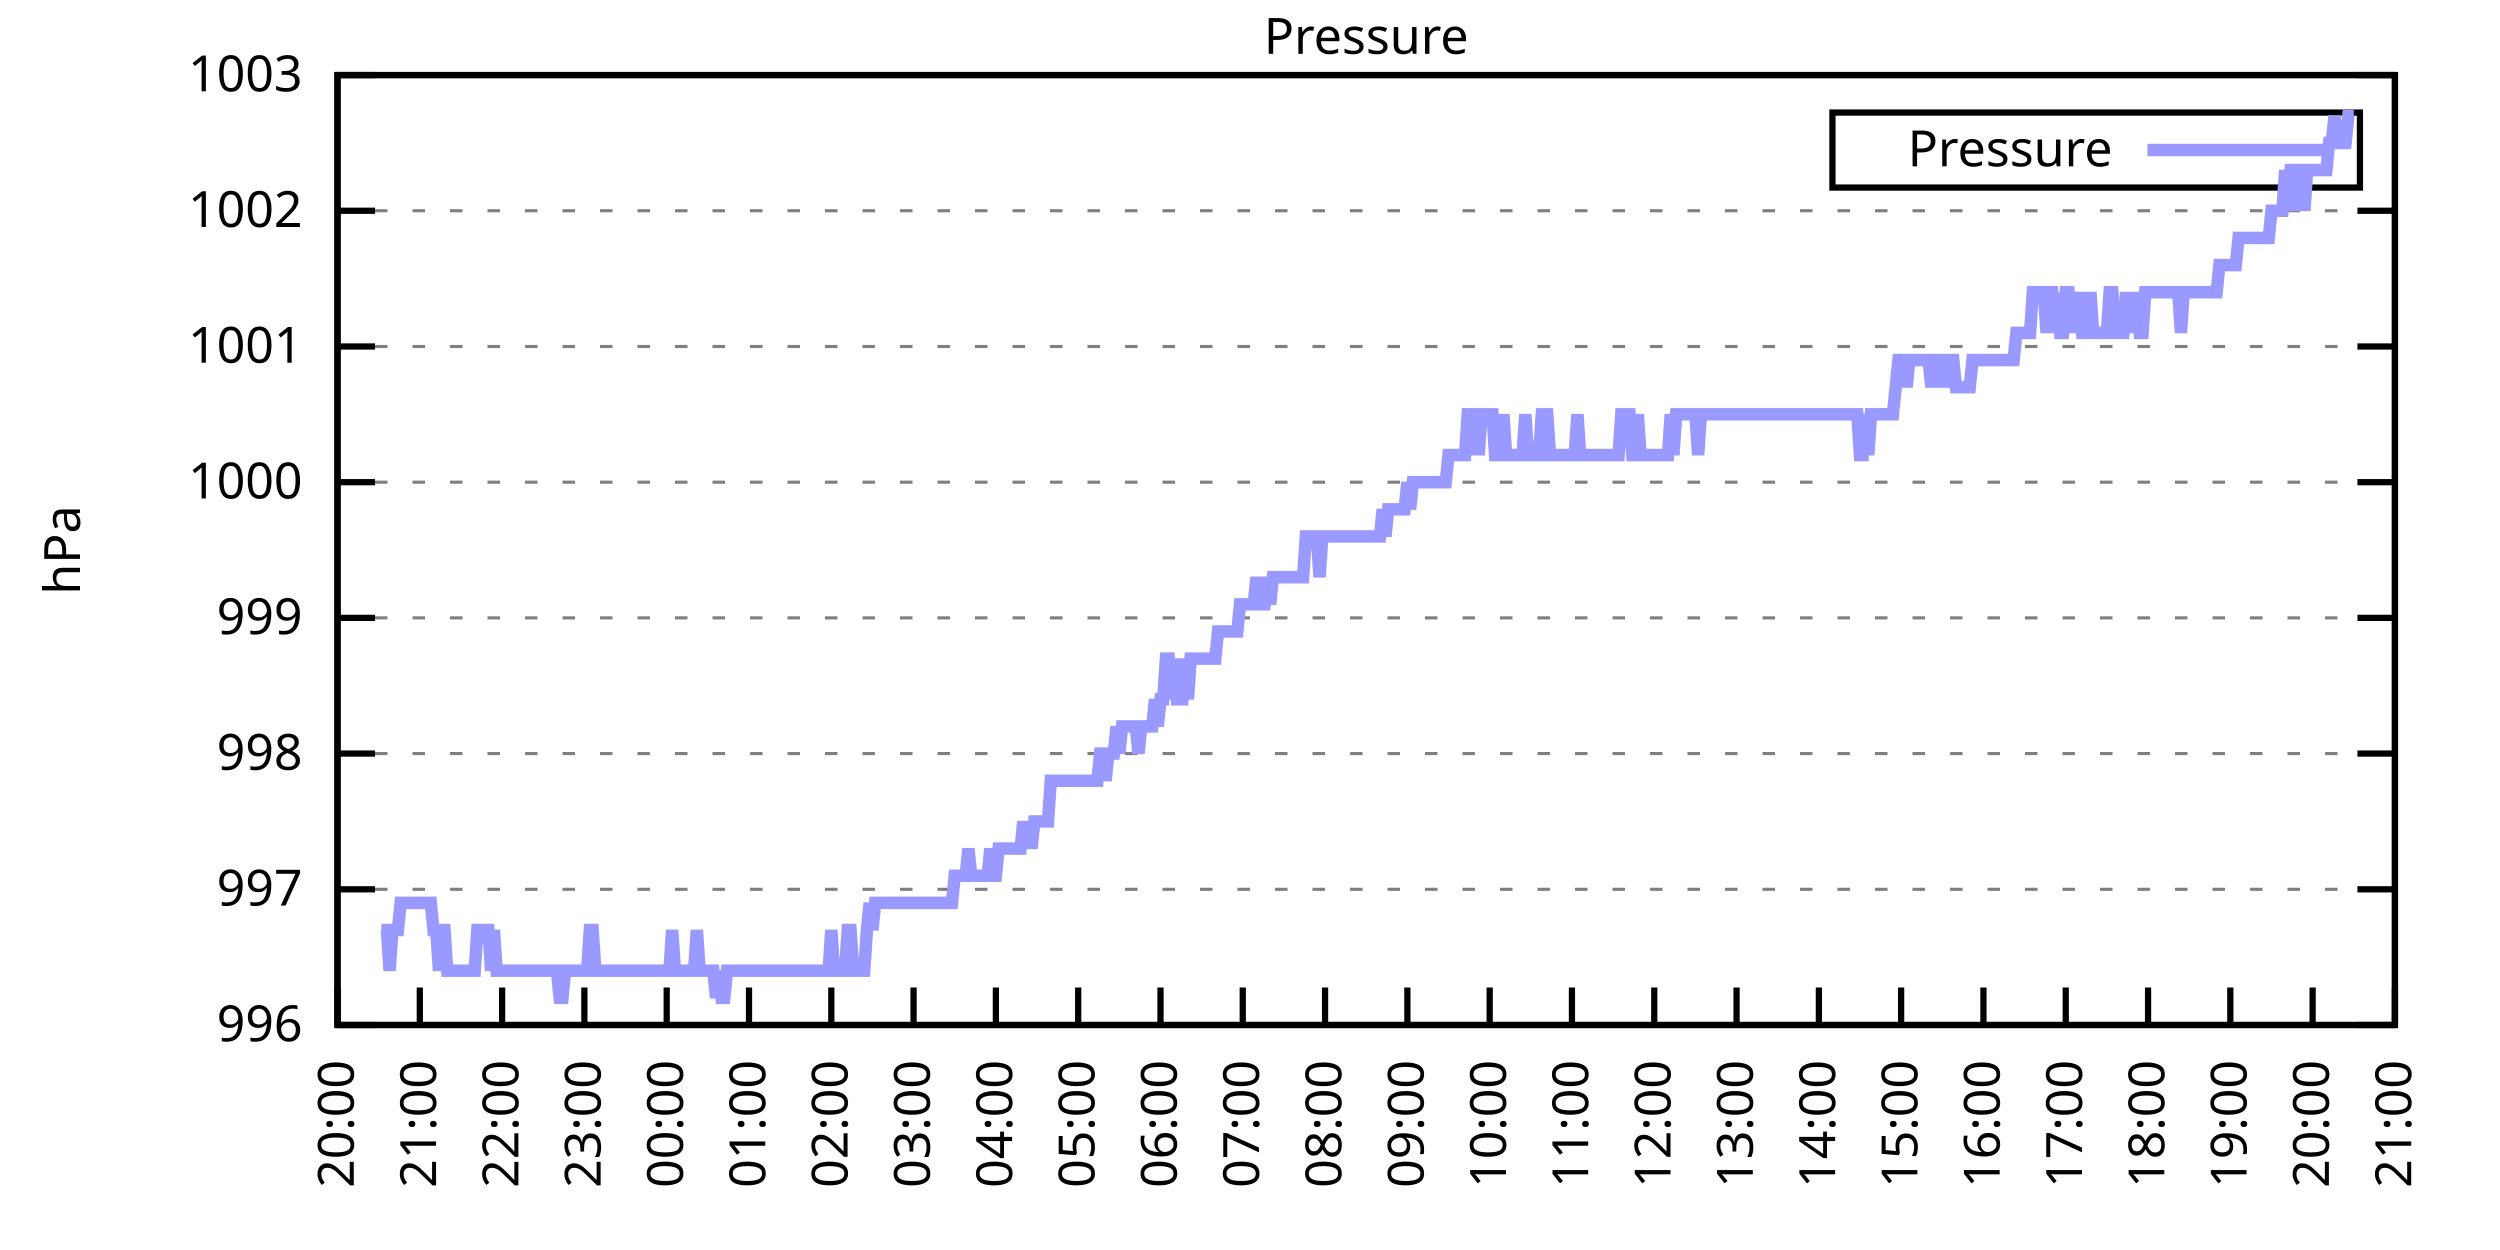
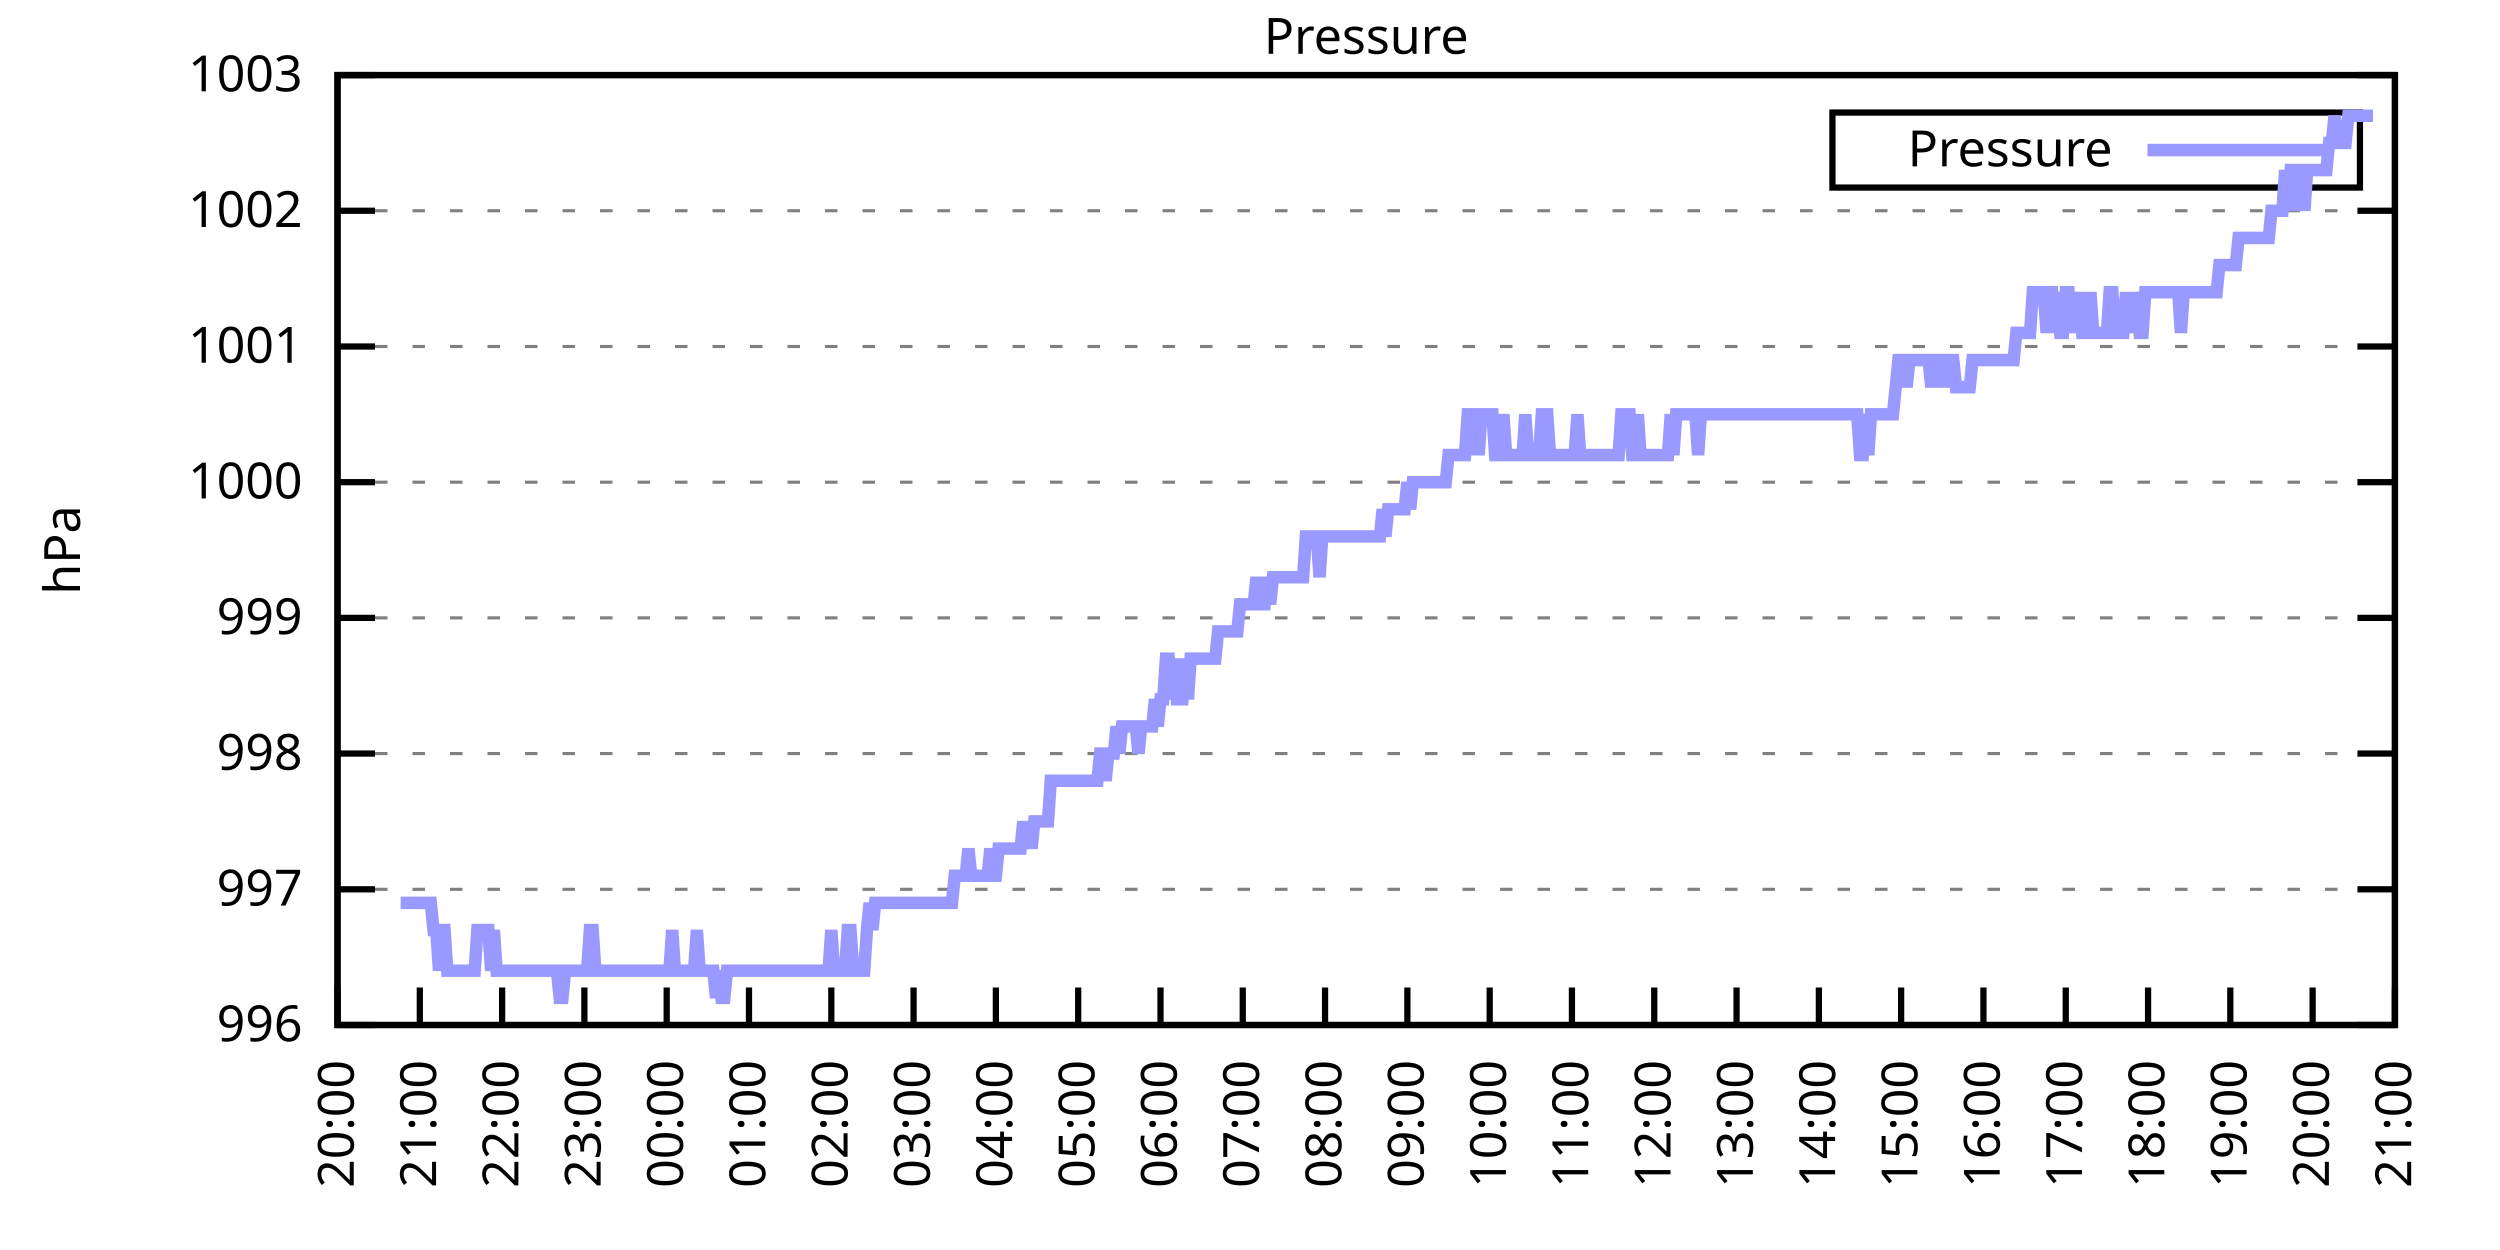
<svg xmlns="http://www.w3.org/2000/svg" xmlns:xlink="http://www.w3.org/1999/xlink" width="400" height="200" viewBox="0 0 400 200">
  <g id="gnuplot_canvas">
    <rect x="0" y="0" width="400" height="200" fill="none" />
    <defs>
      <circle id="gpDot" r="0.5" stroke-width="0.5" stroke="currentColor" />
      <path id="gpPt0" stroke-width="0.333" stroke="currentColor" d="M-1,0 h2 M0,-1 v2" />
      <path id="gpPt1" stroke-width="0.333" stroke="currentColor" d="M-1,-1 L1,1 M1,-1 L-1,1" />
      <path id="gpPt2" stroke-width="0.333" stroke="currentColor" d="M-1,0 L1,0 M0,-1 L0,1 M-1,-1 L1,1 M-1,1 L1,-1" />
      <rect id="gpPt3" stroke-width="0.333" stroke="currentColor" x="-1" y="-1" width="2" height="2" />
      <rect id="gpPt4" stroke-width="0.333" stroke="currentColor" fill="currentColor" x="-1" y="-1" width="2" height="2" />
      <circle id="gpPt5" stroke-width="0.333" stroke="currentColor" cx="0" cy="0" r="1" />
      <use xlink:href="#gpPt5" id="gpPt6" fill="currentColor" stroke="none" />
      <path id="gpPt7" stroke-width="0.333" stroke="currentColor" d="M0,-1.33 L-1.33,0.67 L1.33,0.67 z" />
      <use xlink:href="#gpPt7" id="gpPt8" fill="currentColor" stroke="none" />
      <use xlink:href="#gpPt7" id="gpPt9" stroke="currentColor" transform="rotate(180)" />
      <use xlink:href="#gpPt9" id="gpPt10" fill="currentColor" stroke="none" />
      <use xlink:href="#gpPt3" id="gpPt11" stroke="currentColor" transform="rotate(45)" />
      <use xlink:href="#gpPt11" id="gpPt12" fill="currentColor" stroke="none" />
      <path id="gpPt13" stroke-width="0.333" stroke="currentColor" d="M0,1.330 L1.265,0.411 L0.782,-1.067 L-0.782,-1.076 L-1.265,0.411 z" />
      <use xlink:href="#gpPt13" id="gpPt14" fill="currentColor" stroke="none" />
      <filter id="textbox" filterUnits="objectBoundingBox" x="0" y="0" height="1" width="1">
        <feFlood flood-color="white" flood-opacity="1" result="bgnd" />
        <feComposite in="SourceGraphic" in2="bgnd" operator="atop" />
      </filter>
      <filter id="greybox" filterUnits="objectBoundingBox" x="0" y="0" height="1" width="1">
        <feFlood flood-color="lightgrey" flood-opacity="1" result="grey" />
        <feComposite in="SourceGraphic" in2="grey" operator="atop" />
      </filter>
    </defs>
    <g fill="none" color="white" stroke="currentColor" stroke-width="1.00" stroke-linecap="butt" stroke-linejoin="miter">
</g>
    <g fill="none" color="black" stroke="currentColor" stroke-width="1.00" stroke-linecap="butt" stroke-linejoin="miter">
      <g stroke="none" shape-rendering="crispEdges">
        <polygon fill="rgb(255, 255, 255)" points="54.00,164.00 383.18,164.00 383.18,12.02 54.00,12.02 " />
      </g>
    </g>
    <g fill="none" color="black" stroke="currentColor" stroke-width="1.00" stroke-linecap="butt" stroke-linejoin="miter">
</g>
    <g fill="none" color="black" stroke="black" stroke-width="0.50" stroke-linecap="butt" stroke-linejoin="miter">
</g>
    <g fill="none" color="gray" stroke="currentColor" stroke-width="0.50" stroke-linecap="butt" stroke-linejoin="miter">
      <path stroke="gray" stroke-dasharray="2,4" class="gridline" d="M54.00,164.00 L383.19,164.00  " />
    </g>
    <g fill="none" color="gray" stroke="gray" stroke-width="1.00" stroke-linecap="butt" stroke-linejoin="miter">
</g>
    <g fill="none" color="black" stroke="currentColor" stroke-width="1.00" stroke-linecap="butt" stroke-linejoin="miter">
      <path stroke="black" d="M54.00,164.00 L60.00,164.00 M383.19,164.00 L377.19,164.00  " />
      <g transform="translate(48.40,166.60)" stroke="none" fill="black" font-family="Sans" font-size="8.00" text-anchor="end">
        <text>
          <tspan font-family="Sans"> 996</tspan>
        </text>
      </g>
    </g>
    <g fill="none" color="black" stroke="currentColor" stroke-width="1.00" stroke-linecap="butt" stroke-linejoin="miter">
</g>
    <g fill="none" color="black" stroke="black" stroke-width="0.50" stroke-linecap="butt" stroke-linejoin="miter">
</g>
    <g fill="none" color="gray" stroke="currentColor" stroke-width="0.50" stroke-linecap="butt" stroke-linejoin="miter">
      <path stroke="gray" stroke-dasharray="2,4" class="gridline" d="M54.00,142.29 L383.19,142.29  " />
    </g>
    <g fill="none" color="gray" stroke="gray" stroke-width="1.00" stroke-linecap="butt" stroke-linejoin="miter">
</g>
    <g fill="none" color="black" stroke="currentColor" stroke-width="1.00" stroke-linecap="butt" stroke-linejoin="miter">
      <path stroke="black" d="M54.00,142.29 L60.00,142.29 M383.19,142.29 L377.19,142.29  " />
      <g transform="translate(48.40,144.89)" stroke="none" fill="black" font-family="Sans" font-size="8.00" text-anchor="end">
        <text>
          <tspan font-family="Sans"> 997</tspan>
        </text>
      </g>
    </g>
    <g fill="none" color="black" stroke="currentColor" stroke-width="1.00" stroke-linecap="butt" stroke-linejoin="miter">
</g>
    <g fill="none" color="black" stroke="black" stroke-width="0.50" stroke-linecap="butt" stroke-linejoin="miter">
</g>
    <g fill="none" color="gray" stroke="currentColor" stroke-width="0.50" stroke-linecap="butt" stroke-linejoin="miter">
      <path stroke="gray" stroke-dasharray="2,4" class="gridline" d="M54.00,120.57 L383.19,120.57  " />
    </g>
    <g fill="none" color="gray" stroke="gray" stroke-width="1.00" stroke-linecap="butt" stroke-linejoin="miter">
</g>
    <g fill="none" color="black" stroke="currentColor" stroke-width="1.00" stroke-linecap="butt" stroke-linejoin="miter">
      <path stroke="black" d="M54.00,120.57 L60.00,120.57 M383.19,120.57 L377.19,120.57  " />
      <g transform="translate(48.40,123.17)" stroke="none" fill="black" font-family="Sans" font-size="8.00" text-anchor="end">
        <text>
          <tspan font-family="Sans"> 998</tspan>
        </text>
      </g>
    </g>
    <g fill="none" color="black" stroke="currentColor" stroke-width="1.00" stroke-linecap="butt" stroke-linejoin="miter">
</g>
    <g fill="none" color="black" stroke="black" stroke-width="0.50" stroke-linecap="butt" stroke-linejoin="miter">
</g>
    <g fill="none" color="gray" stroke="currentColor" stroke-width="0.50" stroke-linecap="butt" stroke-linejoin="miter">
      <path stroke="gray" stroke-dasharray="2,4" class="gridline" d="M54.00,98.86 L383.19,98.86  " />
    </g>
    <g fill="none" color="gray" stroke="gray" stroke-width="1.00" stroke-linecap="butt" stroke-linejoin="miter">
</g>
    <g fill="none" color="black" stroke="currentColor" stroke-width="1.00" stroke-linecap="butt" stroke-linejoin="miter">
      <path stroke="black" d="M54.00,98.86 L60.00,98.86 M383.19,98.86 L377.19,98.86  " />
      <g transform="translate(48.40,101.46)" stroke="none" fill="black" font-family="Sans" font-size="8.00" text-anchor="end">
        <text>
          <tspan font-family="Sans"> 999</tspan>
        </text>
      </g>
    </g>
    <g fill="none" color="black" stroke="currentColor" stroke-width="1.00" stroke-linecap="butt" stroke-linejoin="miter">
</g>
    <g fill="none" color="black" stroke="black" stroke-width="0.50" stroke-linecap="butt" stroke-linejoin="miter">
</g>
    <g fill="none" color="gray" stroke="currentColor" stroke-width="0.50" stroke-linecap="butt" stroke-linejoin="miter">
      <path stroke="gray" stroke-dasharray="2,4" class="gridline" d="M54.00,77.15 L383.19,77.15  " />
    </g>
    <g fill="none" color="gray" stroke="gray" stroke-width="1.00" stroke-linecap="butt" stroke-linejoin="miter">
</g>
    <g fill="none" color="black" stroke="currentColor" stroke-width="1.00" stroke-linecap="butt" stroke-linejoin="miter">
      <path stroke="black" d="M54.00,77.15 L60.00,77.15 M383.19,77.15 L377.19,77.15  " />
      <g transform="translate(48.40,79.75)" stroke="none" fill="black" font-family="Sans" font-size="8.00" text-anchor="end">
        <text>
          <tspan font-family="Sans"> 1000</tspan>
        </text>
      </g>
    </g>
    <g fill="none" color="black" stroke="currentColor" stroke-width="1.00" stroke-linecap="butt" stroke-linejoin="miter">
</g>
    <g fill="none" color="black" stroke="black" stroke-width="0.50" stroke-linecap="butt" stroke-linejoin="miter">
</g>
    <g fill="none" color="gray" stroke="currentColor" stroke-width="0.50" stroke-linecap="butt" stroke-linejoin="miter">
      <path stroke="gray" stroke-dasharray="2,4" class="gridline" d="M54.00,55.44 L383.19,55.44  " />
    </g>
    <g fill="none" color="gray" stroke="gray" stroke-width="1.00" stroke-linecap="butt" stroke-linejoin="miter">
</g>
    <g fill="none" color="black" stroke="currentColor" stroke-width="1.00" stroke-linecap="butt" stroke-linejoin="miter">
      <path stroke="black" d="M54.00,55.44 L60.00,55.44 M383.19,55.44 L377.19,55.44  " />
      <g transform="translate(48.40,58.04)" stroke="none" fill="black" font-family="Sans" font-size="8.00" text-anchor="end">
        <text>
          <tspan font-family="Sans"> 1001</tspan>
        </text>
      </g>
    </g>
    <g fill="none" color="black" stroke="currentColor" stroke-width="1.00" stroke-linecap="butt" stroke-linejoin="miter">
</g>
    <g fill="none" color="black" stroke="black" stroke-width="0.50" stroke-linecap="butt" stroke-linejoin="miter">
</g>
    <g fill="none" color="gray" stroke="currentColor" stroke-width="0.50" stroke-linecap="butt" stroke-linejoin="miter">
      <path stroke="gray" stroke-dasharray="2,4" class="gridline" d="M54.00,33.72 L383.19,33.72  " />
    </g>
    <g fill="none" color="gray" stroke="gray" stroke-width="1.00" stroke-linecap="butt" stroke-linejoin="miter">
</g>
    <g fill="none" color="black" stroke="currentColor" stroke-width="1.00" stroke-linecap="butt" stroke-linejoin="miter">
      <path stroke="black" d="M54.00,33.72 L60.00,33.72 M383.19,33.72 L377.19,33.72  " />
      <g transform="translate(48.40,36.32)" stroke="none" fill="black" font-family="Sans" font-size="8.00" text-anchor="end">
        <text>
          <tspan font-family="Sans"> 1002</tspan>
        </text>
      </g>
    </g>
    <g fill="none" color="black" stroke="currentColor" stroke-width="1.00" stroke-linecap="butt" stroke-linejoin="miter">
</g>
    <g fill="none" color="black" stroke="black" stroke-width="0.50" stroke-linecap="butt" stroke-linejoin="miter">
</g>
    <g fill="none" color="gray" stroke="currentColor" stroke-width="0.50" stroke-linecap="butt" stroke-linejoin="miter">
      <path stroke="gray" stroke-dasharray="2,4" class="gridline" d="M54.00,12.01 L383.19,12.01  " />
    </g>
    <g fill="none" color="gray" stroke="gray" stroke-width="1.00" stroke-linecap="butt" stroke-linejoin="miter">
</g>
    <g fill="none" color="black" stroke="currentColor" stroke-width="1.00" stroke-linecap="butt" stroke-linejoin="miter">
      <path stroke="black" d="M54.00,12.01 L60.00,12.01 M383.19,12.01 L377.19,12.01  " />
      <g transform="translate(48.40,14.61)" stroke="none" fill="black" font-family="Sans" font-size="8.00" text-anchor="end">
        <text>
          <tspan font-family="Sans"> 1003</tspan>
        </text>
      </g>
    </g>
    <g fill="none" color="black" stroke="currentColor" stroke-width="1.00" stroke-linecap="butt" stroke-linejoin="miter">
      <path stroke="black" d="M54.00,164.00 L54.00,158.00  " />
      <g transform="translate(56.60,169.60) rotate(270.00)" stroke="none" fill="black" font-family="Sans" font-size="8.00" text-anchor="end">
        <text>
          <tspan font-family="Sans">20:00</tspan>
        </text>
      </g>
    </g>
    <g fill="none" color="black" stroke="currentColor" stroke-width="1.00" stroke-linecap="butt" stroke-linejoin="miter">
      <path stroke="black" d="M67.17,164.00 L67.17,158.00  " />
      <g transform="translate(69.77,169.60) rotate(270.00)" stroke="none" fill="black" font-family="Sans" font-size="8.00" text-anchor="end">
        <text>
          <tspan font-family="Sans">21:00</tspan>
        </text>
      </g>
    </g>
    <g fill="none" color="black" stroke="currentColor" stroke-width="1.00" stroke-linecap="butt" stroke-linejoin="miter">
      <path stroke="black" d="M80.34,164.00 L80.34,158.00  " />
      <g transform="translate(82.94,169.60) rotate(270.00)" stroke="none" fill="black" font-family="Sans" font-size="8.00" text-anchor="end">
        <text>
          <tspan font-family="Sans">22:00</tspan>
        </text>
      </g>
    </g>
    <g fill="none" color="black" stroke="currentColor" stroke-width="1.00" stroke-linecap="butt" stroke-linejoin="miter">
      <path stroke="black" d="M93.50,164.00 L93.50,158.00  " />
      <g transform="translate(96.10,169.60) rotate(270.00)" stroke="none" fill="black" font-family="Sans" font-size="8.00" text-anchor="end">
        <text>
          <tspan font-family="Sans">23:00</tspan>
        </text>
      </g>
    </g>
    <g fill="none" color="black" stroke="currentColor" stroke-width="1.00" stroke-linecap="butt" stroke-linejoin="miter">
      <path stroke="black" d="M106.67,164.00 L106.67,158.00  " />
      <g transform="translate(109.27,169.60) rotate(270.00)" stroke="none" fill="black" font-family="Sans" font-size="8.00" text-anchor="end">
        <text>
          <tspan font-family="Sans">00:00</tspan>
        </text>
      </g>
    </g>
    <g fill="none" color="black" stroke="currentColor" stroke-width="1.00" stroke-linecap="butt" stroke-linejoin="miter">
      <path stroke="black" d="M119.84,164.00 L119.84,158.00  " />
      <g transform="translate(122.44,169.60) rotate(270.00)" stroke="none" fill="black" font-family="Sans" font-size="8.00" text-anchor="end">
        <text>
          <tspan font-family="Sans">01:00</tspan>
        </text>
      </g>
    </g>
    <g fill="none" color="black" stroke="currentColor" stroke-width="1.00" stroke-linecap="butt" stroke-linejoin="miter">
      <path stroke="black" d="M133.01,164.00 L133.01,158.00  " />
      <g transform="translate(135.61,169.60) rotate(270.00)" stroke="none" fill="black" font-family="Sans" font-size="8.00" text-anchor="end">
        <text>
          <tspan font-family="Sans">02:00</tspan>
        </text>
      </g>
    </g>
    <g fill="none" color="black" stroke="currentColor" stroke-width="1.00" stroke-linecap="butt" stroke-linejoin="miter">
      <path stroke="black" d="M146.17,164.00 L146.17,158.00  " />
      <g transform="translate(148.77,169.60) rotate(270.00)" stroke="none" fill="black" font-family="Sans" font-size="8.00" text-anchor="end">
        <text>
          <tspan font-family="Sans">03:00</tspan>
        </text>
      </g>
    </g>
    <g fill="none" color="black" stroke="currentColor" stroke-width="1.00" stroke-linecap="butt" stroke-linejoin="miter">
      <path stroke="black" d="M159.34,164.00 L159.34,158.00  " />
      <g transform="translate(161.94,169.60) rotate(270.00)" stroke="none" fill="black" font-family="Sans" font-size="8.00" text-anchor="end">
        <text>
          <tspan font-family="Sans">04:00</tspan>
        </text>
      </g>
    </g>
    <g fill="none" color="black" stroke="currentColor" stroke-width="1.00" stroke-linecap="butt" stroke-linejoin="miter">
      <path stroke="black" d="M172.51,164.00 L172.51,158.00  " />
      <g transform="translate(175.11,169.60) rotate(270.00)" stroke="none" fill="black" font-family="Sans" font-size="8.00" text-anchor="end">
        <text>
          <tspan font-family="Sans">05:00</tspan>
        </text>
      </g>
    </g>
    <g fill="none" color="black" stroke="currentColor" stroke-width="1.00" stroke-linecap="butt" stroke-linejoin="miter">
      <path stroke="black" d="M185.68,164.00 L185.68,158.00  " />
      <g transform="translate(188.28,169.60) rotate(270.00)" stroke="none" fill="black" font-family="Sans" font-size="8.00" text-anchor="end">
        <text>
          <tspan font-family="Sans">06:00</tspan>
        </text>
      </g>
    </g>
    <g fill="none" color="black" stroke="currentColor" stroke-width="1.00" stroke-linecap="butt" stroke-linejoin="miter">
      <path stroke="black" d="M198.84,164.00 L198.84,158.00  " />
      <g transform="translate(201.44,169.60) rotate(270.00)" stroke="none" fill="black" font-family="Sans" font-size="8.00" text-anchor="end">
        <text>
          <tspan font-family="Sans">07:00</tspan>
        </text>
      </g>
    </g>
    <g fill="none" color="black" stroke="currentColor" stroke-width="1.00" stroke-linecap="butt" stroke-linejoin="miter">
      <path stroke="black" d="M212.01,164.00 L212.01,158.00  " />
      <g transform="translate(214.61,169.60) rotate(270.00)" stroke="none" fill="black" font-family="Sans" font-size="8.00" text-anchor="end">
        <text>
          <tspan font-family="Sans">08:00</tspan>
        </text>
      </g>
    </g>
    <g fill="none" color="black" stroke="currentColor" stroke-width="1.00" stroke-linecap="butt" stroke-linejoin="miter">
      <path stroke="black" d="M225.18,164.00 L225.18,158.00  " />
      <g transform="translate(227.78,169.60) rotate(270.00)" stroke="none" fill="black" font-family="Sans" font-size="8.00" text-anchor="end">
        <text>
          <tspan font-family="Sans">09:00</tspan>
        </text>
      </g>
    </g>
    <g fill="none" color="black" stroke="currentColor" stroke-width="1.00" stroke-linecap="butt" stroke-linejoin="miter">
      <path stroke="black" d="M238.35,164.00 L238.35,158.00  " />
      <g transform="translate(240.95,169.60) rotate(270.00)" stroke="none" fill="black" font-family="Sans" font-size="8.00" text-anchor="end">
        <text>
          <tspan font-family="Sans">10:00</tspan>
        </text>
      </g>
    </g>
    <g fill="none" color="black" stroke="currentColor" stroke-width="1.00" stroke-linecap="butt" stroke-linejoin="miter">
      <path stroke="black" d="M251.51,164.00 L251.51,158.00  " />
      <g transform="translate(254.11,169.60) rotate(270.00)" stroke="none" fill="black" font-family="Sans" font-size="8.00" text-anchor="end">
        <text>
          <tspan font-family="Sans">11:00</tspan>
        </text>
      </g>
    </g>
    <g fill="none" color="black" stroke="currentColor" stroke-width="1.00" stroke-linecap="butt" stroke-linejoin="miter">
      <path stroke="black" d="M264.68,164.00 L264.68,158.00  " />
      <g transform="translate(267.28,169.60) rotate(270.00)" stroke="none" fill="black" font-family="Sans" font-size="8.00" text-anchor="end">
        <text>
          <tspan font-family="Sans">12:00</tspan>
        </text>
      </g>
    </g>
    <g fill="none" color="black" stroke="currentColor" stroke-width="1.00" stroke-linecap="butt" stroke-linejoin="miter">
      <path stroke="black" d="M277.85,164.00 L277.85,158.00  " />
      <g transform="translate(280.45,169.60) rotate(270.00)" stroke="none" fill="black" font-family="Sans" font-size="8.00" text-anchor="end">
        <text>
          <tspan font-family="Sans">13:00</tspan>
        </text>
      </g>
    </g>
    <g fill="none" color="black" stroke="currentColor" stroke-width="1.00" stroke-linecap="butt" stroke-linejoin="miter">
      <path stroke="black" d="M291.02,164.00 L291.02,158.00  " />
      <g transform="translate(293.62,169.60) rotate(270.00)" stroke="none" fill="black" font-family="Sans" font-size="8.00" text-anchor="end">
        <text>
          <tspan font-family="Sans">14:00</tspan>
        </text>
      </g>
    </g>
    <g fill="none" color="black" stroke="currentColor" stroke-width="1.00" stroke-linecap="butt" stroke-linejoin="miter">
      <path stroke="black" d="M304.18,164.00 L304.18,158.00  " />
      <g transform="translate(306.78,169.60) rotate(270.00)" stroke="none" fill="black" font-family="Sans" font-size="8.00" text-anchor="end">
        <text>
          <tspan font-family="Sans">15:00</tspan>
        </text>
      </g>
    </g>
    <g fill="none" color="black" stroke="currentColor" stroke-width="1.00" stroke-linecap="butt" stroke-linejoin="miter">
      <path stroke="black" d="M317.35,164.00 L317.35,158.00  " />
      <g transform="translate(319.95,169.60) rotate(270.00)" stroke="none" fill="black" font-family="Sans" font-size="8.00" text-anchor="end">
        <text>
          <tspan font-family="Sans">16:00</tspan>
        </text>
      </g>
    </g>
    <g fill="none" color="black" stroke="currentColor" stroke-width="1.00" stroke-linecap="butt" stroke-linejoin="miter">
      <path stroke="black" d="M330.52,164.00 L330.52,158.00  " />
      <g transform="translate(333.12,169.60) rotate(270.00)" stroke="none" fill="black" font-family="Sans" font-size="8.00" text-anchor="end">
        <text>
          <tspan font-family="Sans">17:00</tspan>
        </text>
      </g>
    </g>
    <g fill="none" color="black" stroke="currentColor" stroke-width="1.00" stroke-linecap="butt" stroke-linejoin="miter">
      <path stroke="black" d="M343.69,164.00 L343.69,158.00  " />
      <g transform="translate(346.29,169.60) rotate(270.00)" stroke="none" fill="black" font-family="Sans" font-size="8.00" text-anchor="end">
        <text>
          <tspan font-family="Sans">18:00</tspan>
        </text>
      </g>
    </g>
    <g fill="none" color="black" stroke="currentColor" stroke-width="1.00" stroke-linecap="butt" stroke-linejoin="miter">
      <path stroke="black" d="M356.85,164.00 L356.85,158.00  " />
      <g transform="translate(359.45,169.60) rotate(270.00)" stroke="none" fill="black" font-family="Sans" font-size="8.00" text-anchor="end">
        <text>
          <tspan font-family="Sans">19:00</tspan>
        </text>
      </g>
    </g>
    <g fill="none" color="black" stroke="currentColor" stroke-width="1.00" stroke-linecap="butt" stroke-linejoin="miter">
      <path stroke="black" d="M370.02,164.00 L370.02,158.00  " />
      <g transform="translate(372.62,169.60) rotate(270.00)" stroke="none" fill="black" font-family="Sans" font-size="8.00" text-anchor="end">
        <text>
          <tspan font-family="Sans">20:00</tspan>
        </text>
      </g>
    </g>
    <g fill="none" color="black" stroke="currentColor" stroke-width="1.00" stroke-linecap="butt" stroke-linejoin="miter">
      <path stroke="black" d="M383.19,164.00 L383.19,158.00  " />
      <g transform="translate(385.79,169.60) rotate(270.00)" stroke="none" fill="black" font-family="Sans" font-size="8.00" text-anchor="end">
        <text>
          <tspan font-family="Sans">21:00</tspan>
        </text>
      </g>
    </g>
    <g fill="none" color="black" stroke="currentColor" stroke-width="1.00" stroke-linecap="butt" stroke-linejoin="miter">
</g>
    <g fill="none" color="black" stroke="currentColor" stroke-width="1.00" stroke-linecap="butt" stroke-linejoin="miter">
      <path stroke="black" d="M54.00,12.01 L54.00,164.00 L383.19,164.00 L383.19,12.01 L54.00,12.01 Z  " />
    </g>
    <g fill="none" color="black" stroke="currentColor" stroke-width="1.00" stroke-linecap="butt" stroke-linejoin="miter">
</g>
    <g fill="none" color="black" stroke="currentColor" stroke-width="1.00" stroke-linecap="butt" stroke-linejoin="miter">
      <path stroke="black" d="M293.19,30.01 L293.19,18.01 L377.59,18.01 L377.59,30.01 L293.19,30.01 Z  " />
    </g>
    <g id="Pressure_plot_1">
      <g fill="none" color="white" stroke="black" stroke-width="2.00" stroke-linecap="butt" stroke-linejoin="miter">
</g>
      <g fill="none" color="black" stroke="currentColor" stroke-width="2.00" stroke-linecap="butt" stroke-linejoin="miter">
        <g transform="translate(337.99,26.61)" stroke="none" fill="black" font-family="Sans" font-size="8.00" text-anchor="end">
          <text>
            <tspan font-family="Sans">Pressure</tspan>
          </text>
        </g>
      </g>
      <g fill="none" color="black" stroke="currentColor" stroke-width="2.00" stroke-linecap="butt" stroke-linejoin="miter">
-         <path stroke="rgb(153, 153, 255)" d="M343.59,24.01 L371.99,24.01 M61.02,148.80 L61.46,148.80 L61.90,148.80 L62.34,155.31 L62.78,148.80 L63.22,148.80   L63.66,148.80 L64.10,144.46 L64.53,144.46 L64.97,144.46 L65.41,144.46 L65.85,144.46 L66.29,144.46 L66.73,144.46   L67.17,144.46 L67.61,144.46 L68.05,144.46 L68.48,144.46 L68.92,144.46 L69.36,148.80 L69.80,148.80 L70.24,155.31   L70.68,148.80 L71.12,148.80 L71.56,155.31 L72.00,155.31 L72.43,155.31 L72.87,155.31 L73.31,155.31 L73.75,155.31   L74.19,155.31 L74.63,155.31 L75.07,155.31 L75.51,155.31 L75.95,155.31 L76.38,148.80 L76.82,148.80 L77.26,148.80   L77.70,148.80 L78.14,148.80 L78.58,155.31 L79.02,148.80 L79.46,155.31 L79.90,155.31 L80.34,155.31 L80.77,155.31   L81.21,155.31 L81.65,155.31 L82.09,155.31 L82.53,155.31 L82.97,155.31 L83.41,155.31 L83.85,155.31 L84.29,155.31   L84.72,155.31 L85.16,155.31 L85.60,155.31 L86.04,155.31 L86.48,155.31 L86.92,155.31 L87.36,155.31 L87.80,155.31   L88.24,155.31 L88.67,155.31 L89.11,155.31 L89.55,159.66 L89.99,159.66 L90.43,155.31 L90.87,155.31 L91.31,155.31   L91.75,155.31 L92.19,155.31 L92.62,155.31 L93.06,155.31 L93.50,155.31 L93.94,155.31 L94.38,148.80 L94.82,148.80   L95.26,155.31 L95.70,155.31 L96.14,155.31 L96.58,155.31 L97.01,155.31 L97.45,155.31 L97.89,155.31 L98.33,155.31   L98.77,155.31 L99.21,155.31 L99.65,155.31 L100.09,155.31 L100.53,155.31 L100.96,155.31 L101.40,155.31 L101.84,155.31   L102.28,155.31 L102.72,155.31 L103.16,155.31 L103.60,155.31 L104.04,155.31 L104.48,155.31 L104.91,155.31 L105.35,155.31   L105.79,155.31 L106.23,155.31 L106.67,155.31 L107.11,155.31 L107.55,148.80 L107.99,155.31 L108.43,155.31 L108.87,155.31   L109.30,155.31 L109.74,155.31 L110.18,155.31 L110.62,155.31 L111.06,155.31 L111.50,148.80 L111.94,155.31 L112.38,155.31   L112.82,155.31 L113.25,155.31 L113.69,155.31 L114.13,155.31 L114.57,159.66 L115.01,155.31 L115.45,159.66 L115.89,159.66   L116.33,155.31 L116.77,155.31 L117.20,155.31 L117.64,155.31 L118.08,155.31 L118.52,155.31 L118.96,155.31 L119.40,155.31   L119.84,155.31 L120.28,155.31 L120.72,155.31 L121.15,155.31 L121.59,155.31 L122.03,155.31 L122.47,155.31 L122.91,155.31   L123.35,155.31 L123.79,155.31 L124.23,155.31 L124.67,155.31 L125.11,155.31 L125.54,155.31 L125.98,155.31 L126.42,155.31   L126.86,155.31 L127.30,155.31 L127.74,155.31 L128.18,155.31 L128.62,155.31 L129.06,155.31 L129.49,155.31 L129.93,155.31   L130.37,155.31 L130.81,155.31 L131.25,155.31 L131.69,155.31 L132.13,155.31 L132.57,155.31 L133.01,148.80 L133.44,155.31   L133.88,155.31 L134.32,155.31 L134.76,155.31 L135.20,155.31 L135.64,148.80 L136.08,148.80 L136.52,155.31 L136.96,155.31   L137.39,155.31 L137.83,155.31 L138.27,155.31 L138.71,148.80 L139.15,144.46 L139.59,148.80 L140.03,144.46 L140.47,144.46   L140.91,144.46 L141.35,144.46 L141.78,144.46 L142.22,144.46 L142.66,144.46 L143.10,144.46 L143.54,144.46 L143.98,144.46   L144.42,144.46 L144.86,144.46 L145.30,144.46 L145.73,144.46 L146.17,144.46 L146.61,144.46 L147.05,144.46 L147.49,144.46   L147.93,144.46 L148.37,144.46 L148.81,144.46 L149.25,144.46 L149.68,144.46 L150.12,144.46 L150.56,144.46 L151.00,144.46   L151.44,144.46 L151.88,144.46 L152.32,144.46 L152.76,140.12 L153.20,140.12 L153.63,140.12 L154.07,140.12 L154.51,140.12   L154.95,135.77 L155.39,140.12 L155.83,140.12 L156.27,140.12 L156.71,140.12 L157.15,140.12 L157.59,140.12 L158.02,140.12   L158.46,135.77 L158.90,140.12 L159.34,140.12 L159.78,135.77 L160.22,135.77 L160.66,135.77 L161.10,135.77 L161.54,135.77   L161.97,135.77 L162.41,135.77 L162.85,135.77 L163.29,135.77 L163.73,131.43 L164.17,135.77 L164.61,131.43 L165.05,135.77   L165.49,131.43 L165.92,131.43 L166.36,131.43 L166.80,131.43 L167.24,131.43 L167.68,131.43 L168.12,124.92 L168.56,124.92   L169.00,124.92 L169.44,124.92 L169.87,124.92 L170.31,124.92 L170.75,124.92 L171.19,124.92 L171.63,124.92 L172.07,124.92   L172.51,124.92 L172.95,124.92 L173.39,124.92 L173.83,124.92 L174.26,124.92 L174.70,124.92 L175.14,124.92 L175.58,124.92   L176.02,120.57 L176.46,120.57 L176.90,124.92 L177.34,120.57 L177.78,120.57 L178.21,120.57 L178.65,116.23 L179.09,120.57   L179.53,116.23 L179.97,116.23 L180.41,116.23 L180.85,116.23 L181.29,116.23 L181.73,116.23 L182.16,120.57 L182.60,116.23   L183.04,116.23 L183.48,116.23 L183.92,116.23 L184.36,116.23 L184.80,111.89 L185.24,116.23 L185.68,111.89 L186.11,111.89   L186.55,105.38 L186.99,105.38 L187.43,111.89 L187.87,105.38 L188.31,111.89 L188.75,111.89 L189.19,111.89 L189.63,105.38   L190.07,111.89 L190.50,105.38 L190.94,105.38 L191.38,105.38 L191.82,105.38 L192.26,105.38 L192.70,105.38 L193.14,105.38   L193.58,105.38 L194.02,105.38 L194.45,105.38 L194.89,101.03 L195.33,101.03 L195.77,101.03 L196.21,101.03 L196.65,101.03   L197.09,101.03 L197.53,101.03 L197.97,101.03 L198.40,96.69 L198.84,96.69 L199.28,96.69 L199.72,96.69 L200.16,96.69   L200.60,96.69 L201.04,92.35 L201.48,96.69 L201.92,96.69 L202.35,96.69 L202.79,92.35 L203.23,96.69 L203.67,92.35   L204.11,92.35 L204.55,92.35 L204.99,92.35 L205.43,92.35 L205.87,92.35 L206.31,92.35 L206.74,92.35 L207.18,92.35   L207.62,92.35 L208.06,92.35 L208.50,92.35 L208.94,85.83 L209.38,85.83 L209.82,85.83 L210.26,85.83 L210.69,85.83   L211.13,92.35 L211.57,85.83 L212.01,85.83 L212.45,85.83 L212.89,85.83 L213.33,85.83 L213.77,85.83 L214.21,85.83   L214.64,85.83 L215.08,85.83 L215.52,85.83 L215.96,85.83 L216.40,85.83 L216.84,85.83 L217.28,85.83 L217.72,85.83   L218.16,85.83 L218.60,85.83 L219.03,85.83 L219.47,85.83 L219.91,85.83 L220.35,85.83 L220.79,85.83 L221.23,81.49   L221.67,85.83 L222.11,81.49 L222.55,81.49 L222.98,81.49 L223.42,81.49 L223.86,81.49 L224.30,81.49 L224.74,81.49   L225.18,77.15 L225.62,81.49 L226.06,77.15 L226.50,77.15 L226.93,77.15 L227.37,77.15 L227.81,77.15 L228.25,77.15   L228.69,77.15 L229.13,77.15 L229.57,77.15 L230.01,77.15 L230.45,77.15 L230.88,77.15 L231.32,77.15 L231.76,72.81   L232.20,72.81 L232.64,72.81 L233.08,72.81 L233.52,72.81 L233.96,72.81 L234.40,72.81 L234.84,66.29 L235.27,66.29   L235.71,72.81 L236.15,66.29 L236.59,72.81 L237.03,66.29 L237.47,66.29 L237.91,66.29 L238.35,66.29 L238.79,66.29   L239.22,72.81 L239.66,72.81 L240.10,72.81 L240.54,66.29 L240.98,72.81 L241.42,72.81 L241.86,72.81 L242.30,72.81   L242.74,72.81 L243.17,72.81 L243.61,72.81 L244.05,66.29 L244.49,72.81 L244.93,72.81 L245.37,72.81 L245.81,72.81   L246.25,72.81 L246.69,66.29 L247.12,66.29 L247.56,66.29 L248.00,72.81 L248.44,72.81 L248.88,72.81 L249.32,72.81   L249.76,72.81 L250.20,72.81 L250.64,72.81 L251.08,72.81 L251.51,72.81 L251.95,72.81 L252.39,66.29 L252.83,72.81   L253.27,72.81 L253.71,72.81 L254.15,72.81 L254.59,72.81 L255.03,72.81 L255.46,72.81 L255.90,72.81 L256.34,72.81   L256.78,72.81 L257.22,72.81 L257.66,72.81 L258.10,72.81 L258.54,72.81 L258.98,72.81 L259.41,66.29 L259.85,66.29   L260.29,66.29 L260.73,66.29 L261.17,72.81 L261.61,72.81 L262.05,66.29 L262.49,72.81 L262.93,72.81 L263.36,72.81   L263.80,72.81 L264.24,72.81 L264.68,72.81 L265.12,72.81 L265.56,72.81 L266.00,72.81 L266.44,72.81 L266.88,72.81   L267.32,66.29 L267.75,72.81 L268.19,66.29 L268.63,66.29 L269.07,66.29 L269.51,66.29 L269.95,66.29 L270.39,66.29   L270.83,66.29 L271.27,66.29 L271.70,72.81 L272.14,66.29 L272.58,66.29 L273.02,66.29 L273.46,66.29 L273.90,66.29   L274.34,66.29 L274.78,66.29 L275.22,66.29 L275.65,66.29 L276.09,66.29 L276.53,66.29 L276.97,66.29 L277.41,66.29   L277.85,66.29 L278.29,66.29 L278.73,66.29 L279.17,66.29 L279.60,66.29 L280.04,66.29 L280.48,66.29 L280.92,66.29   L281.36,66.29 L281.80,66.29 L282.24,66.29 L282.68,66.29 L283.12,66.29 L283.56,66.29 L283.99,66.29 L284.43,66.29   L284.87,66.29 L285.31,66.29 L285.75,66.29 L286.19,66.29 L286.63,66.29 L287.07,66.29 L287.51,66.29 L287.94,66.29   L288.38,66.29 L288.82,66.29 L289.26,66.29 L289.70,66.29 L290.14,66.29 L290.58,66.29 L291.02,66.29 L291.46,66.29   L291.89,66.29 L292.33,66.29 L292.77,66.29 L293.21,66.29 L293.65,66.29 L294.09,66.29 L294.53,66.29 L294.97,66.29   L295.41,66.29 L295.84,66.29 L296.28,66.29 L296.72,66.29 L297.16,66.29 L297.60,72.81 L298.04,72.81 L298.48,66.29   L298.92,72.81 L299.36,66.29 L299.80,66.29 L300.23,66.29 L300.67,66.29 L301.11,66.29 L301.55,66.29 L301.99,66.29   L302.43,66.29 L302.87,66.29 L303.31,61.95 L303.75,57.61 L304.18,57.61 L304.62,57.61 L305.06,61.95 L305.50,57.61   L305.94,57.61 L306.38,57.61 L306.82,57.61 L307.26,57.61 L307.70,57.61 L308.13,57.61 L308.57,57.61 L309.01,61.95   L309.45,57.61 L309.89,57.61 L310.33,57.61 L310.77,61.95 L311.21,57.61 L311.65,61.95 L312.08,57.61 L312.52,57.61   L312.96,61.95 L313.40,61.95 L313.84,61.95 L314.28,61.95 L314.72,61.95 L315.16,61.95 L315.60,57.61 L316.04,57.61   L316.47,57.61 L316.91,57.61 L317.35,57.61 L317.79,57.61 L318.23,57.61 L318.67,57.61 L319.11,57.61 L319.55,57.61   L319.99,57.61 L320.42,57.61 L320.86,57.61 L321.30,57.61 L321.74,57.61 L322.18,57.61 L322.62,53.26 L323.06,53.26   L323.50,53.26 L323.94,53.26 L324.37,53.26 L324.81,53.26 L325.25,46.75 L325.69,46.75 L326.13,46.75 L326.57,46.75   L327.01,46.75 L327.45,53.26 L327.89,46.75 L328.33,46.75 L328.76,53.26 L329.20,46.75 L329.64,53.26 L330.08,53.26   L330.52,46.75 L330.96,46.75 L331.40,53.26 L331.84,46.75 L332.28,53.26 L332.71,46.75 L333.15,53.26 L333.59,53.26   L334.03,53.26 L334.47,46.75 L334.91,53.26 L335.35,53.26 L335.79,53.26 L336.23,53.26 L336.66,53.26 L337.10,53.26   L337.54,46.75 L337.98,46.75 L338.42,53.26 L338.86,53.26 L339.30,53.26 L339.74,53.26 L340.18,46.75 L340.61,53.26   L341.05,46.75 L341.49,53.26 L341.93,46.75 L342.37,53.26 L342.81,53.26 L343.25,46.75 L343.69,46.75 L344.13,46.75   L344.57,46.75 L345.00,46.75 L345.44,46.75 L345.88,46.75 L346.32,46.75 L346.76,46.75 L347.20,46.75 L347.64,46.75   L348.08,46.75 L348.52,46.75 L348.95,53.26 L349.39,46.75 L349.83,46.75 L350.27,46.75 L350.71,46.75 L351.15,46.75   L351.59,46.75 L352.03,46.75 L352.47,46.75 L352.90,46.75 L353.34,46.75 L353.78,46.75 L354.22,46.75 L354.66,46.75   L355.10,42.41 L355.54,42.41 L355.98,42.41 L356.42,42.41 L356.85,42.41 L357.29,42.41 L357.73,42.41 L358.17,38.07   L358.61,38.07 L359.05,38.07 L359.49,38.07 L359.93,38.07 L360.37,38.07 L360.81,38.07 L361.24,38.07 L361.68,38.07   L362.12,38.07 L362.56,38.07 L363.00,38.07 L363.44,33.72 L363.88,33.72 L364.32,33.72 L364.76,33.72 L365.19,33.72   L365.63,27.21 L366.07,33.72 L366.51,27.21 L366.95,27.21 L367.39,33.72 L367.83,27.21 L368.27,27.21 L368.71,33.72   L369.14,27.21 L369.58,27.21 L370.02,27.21 L370.46,27.21 L370.90,27.21 L371.34,27.21 L371.78,27.21 L372.22,27.21   L372.66,22.87 L373.09,22.87 L373.53,18.52 L373.97,22.87 L374.41,22.87 L374.85,22.87 L375.29,22.87 L375.73,18.52   L376.17,18.52 L376.61,18.52  " />
+         <path stroke="rgb(153, 153, 255)" d="M343.59,24.01 L371.99,24.01 M64.10,144.46 L64.53,144.46 L64.97,144.46 L65.41,144.46 L65.85,144.46 L66.29,144.46   L66.73,144.46 L67.17,144.46 L67.61,144.46 L68.05,144.46 L68.48,144.46 L68.92,144.46 L69.36,148.80 L69.80,148.80   L70.24,155.31 L70.68,148.80 L71.12,148.80 L71.56,155.31 L72.00,155.31 L72.43,155.31 L72.87,155.31 L73.31,155.31   L73.75,155.31 L74.19,155.31 L74.63,155.31 L75.07,155.31 L75.51,155.31 L75.95,155.31 L76.38,148.80 L76.82,148.80   L77.26,148.80 L77.70,148.80 L78.14,148.80 L78.58,155.31 L79.02,148.80 L79.46,155.31 L79.90,155.31 L80.34,155.31   L80.77,155.31 L81.21,155.31 L81.65,155.31 L82.09,155.31 L82.53,155.31 L82.97,155.31 L83.41,155.31 L83.85,155.31   L84.29,155.31 L84.72,155.31 L85.16,155.31 L85.60,155.31 L86.04,155.31 L86.48,155.31 L86.92,155.31 L87.36,155.31   L87.80,155.31 L88.24,155.31 L88.67,155.31 L89.11,155.31 L89.55,159.66 L89.99,159.66 L90.43,155.31 L90.87,155.31   L91.31,155.31 L91.75,155.31 L92.19,155.31 L92.62,155.31 L93.06,155.31 L93.50,155.31 L93.94,155.31 L94.38,148.80   L94.82,148.80 L95.26,155.31 L95.70,155.31 L96.14,155.31 L96.58,155.31 L97.01,155.31 L97.45,155.31 L97.89,155.31   L98.33,155.31 L98.77,155.31 L99.21,155.31 L99.65,155.31 L100.09,155.31 L100.53,155.31 L100.96,155.31 L101.40,155.31   L101.84,155.31 L102.28,155.31 L102.72,155.31 L103.16,155.31 L103.60,155.31 L104.04,155.31 L104.48,155.31 L104.91,155.31   L105.35,155.31 L105.79,155.31 L106.23,155.31 L106.67,155.31 L107.11,155.31 L107.55,148.80 L107.99,155.31 L108.43,155.31   L108.87,155.31 L109.30,155.31 L109.74,155.31 L110.18,155.31 L110.62,155.31 L111.06,155.31 L111.50,148.80 L111.94,155.31   L112.38,155.31 L112.82,155.31 L113.25,155.31 L113.69,155.31 L114.13,155.31 L114.57,159.66 L115.01,155.31 L115.45,159.66   L115.89,159.66 L116.33,155.31 L116.77,155.31 L117.20,155.31 L117.64,155.31 L118.08,155.31 L118.52,155.31 L118.96,155.31   L119.40,155.31 L119.84,155.31 L120.28,155.31 L120.72,155.31 L121.15,155.31 L121.59,155.31 L122.03,155.31 L122.47,155.31   L122.91,155.31 L123.35,155.31 L123.79,155.31 L124.23,155.31 L124.67,155.31 L125.11,155.31 L125.54,155.31 L125.98,155.31   L126.42,155.31 L126.86,155.31 L127.30,155.31 L127.74,155.31 L128.18,155.31 L128.62,155.31 L129.06,155.31 L129.49,155.31   L129.93,155.31 L130.37,155.31 L130.81,155.31 L131.25,155.31 L131.69,155.31 L132.13,155.31 L132.57,155.31 L133.01,148.80   L133.44,155.31 L133.88,155.31 L134.32,155.31 L134.76,155.31 L135.20,155.31 L135.64,148.80 L136.08,148.80 L136.52,155.31   L136.96,155.31 L137.39,155.31 L137.83,155.31 L138.27,155.31 L138.71,148.80 L139.15,144.46 L139.59,148.80 L140.03,144.46   L140.47,144.46 L140.91,144.46 L141.35,144.46 L141.78,144.46 L142.22,144.46 L142.66,144.46 L143.10,144.46 L143.54,144.46   L143.98,144.46 L144.42,144.46 L144.86,144.46 L145.30,144.46 L145.73,144.46 L146.17,144.46 L146.61,144.46 L147.05,144.46   L147.49,144.46 L147.93,144.46 L148.37,144.46 L148.81,144.46 L149.25,144.46 L149.68,144.46 L150.12,144.46 L150.56,144.46   L151.00,144.46 L151.44,144.46 L151.88,144.46 L152.32,144.46 L152.76,140.12 L153.20,140.12 L153.63,140.12 L154.07,140.12   L154.51,140.12 L154.95,135.77 L155.39,140.12 L155.83,140.12 L156.27,140.12 L156.71,140.12 L157.15,140.12 L157.59,140.12   L158.02,140.12 L158.46,135.77 L158.90,140.12 L159.34,140.12 L159.78,135.77 L160.22,135.77 L160.66,135.77 L161.10,135.77   L161.54,135.77 L161.97,135.77 L162.41,135.77 L162.85,135.77 L163.29,135.77 L163.73,131.43 L164.17,135.77 L164.61,131.43   L165.05,135.77 L165.49,131.43 L165.92,131.43 L166.36,131.43 L166.80,131.43 L167.24,131.43 L167.68,131.43 L168.12,124.92   L168.56,124.92 L169.00,124.92 L169.44,124.92 L169.87,124.92 L170.31,124.92 L170.75,124.92 L171.19,124.92 L171.63,124.92   L172.07,124.92 L172.51,124.92 L172.95,124.92 L173.39,124.92 L173.83,124.92 L174.26,124.92 L174.70,124.92 L175.14,124.92   L175.58,124.92 L176.02,120.57 L176.46,120.57 L176.90,124.92 L177.34,120.57 L177.78,120.57 L178.21,120.57 L178.65,116.23   L179.09,120.57 L179.53,116.23 L179.97,116.23 L180.41,116.23 L180.85,116.23 L181.29,116.23 L181.73,116.23 L182.16,120.57   L182.60,116.23 L183.04,116.23 L183.48,116.23 L183.92,116.23 L184.36,116.23 L184.80,111.89 L185.24,116.23 L185.68,111.89   L186.11,111.89 L186.55,105.38 L186.99,105.38 L187.43,111.89 L187.87,105.38 L188.31,111.89 L188.75,111.89 L189.19,111.89   L189.63,105.38 L190.07,111.89 L190.50,105.38 L190.94,105.38 L191.38,105.38 L191.82,105.38 L192.26,105.38 L192.70,105.38   L193.14,105.38 L193.58,105.38 L194.02,105.38 L194.45,105.38 L194.89,101.03 L195.33,101.03 L195.77,101.03 L196.21,101.03   L196.65,101.03 L197.09,101.03 L197.53,101.03 L197.97,101.03 L198.40,96.69 L198.84,96.69 L199.28,96.69 L199.72,96.69   L200.16,96.69 L200.60,96.69 L201.04,92.35 L201.48,96.69 L201.92,96.69 L202.35,96.69 L202.79,92.35 L203.23,96.69   L203.67,92.35 L204.11,92.35 L204.55,92.35 L204.99,92.35 L205.43,92.35 L205.87,92.35 L206.31,92.35 L206.74,92.35   L207.18,92.35 L207.62,92.35 L208.06,92.35 L208.50,92.35 L208.94,85.83 L209.38,85.83 L209.82,85.83 L210.26,85.83   L210.69,85.83 L211.13,92.35 L211.57,85.83 L212.01,85.83 L212.45,85.83 L212.89,85.83 L213.33,85.83 L213.77,85.83   L214.21,85.83 L214.64,85.83 L215.08,85.83 L215.52,85.83 L215.96,85.83 L216.40,85.83 L216.84,85.83 L217.28,85.83   L217.72,85.83 L218.16,85.83 L218.60,85.83 L219.03,85.83 L219.47,85.83 L219.91,85.83 L220.35,85.83 L220.79,85.83   L221.23,81.49 L221.67,85.83 L222.11,81.49 L222.55,81.49 L222.98,81.49 L223.42,81.49 L223.86,81.49 L224.30,81.49   L224.74,81.49 L225.18,77.15 L225.62,81.49 L226.06,77.15 L226.50,77.15 L226.93,77.15 L227.37,77.15 L227.81,77.15   L228.25,77.15 L228.69,77.15 L229.13,77.15 L229.57,77.15 L230.01,77.15 L230.45,77.15 L230.88,77.15 L231.32,77.15   L231.76,72.81 L232.20,72.81 L232.64,72.81 L233.08,72.81 L233.52,72.81 L233.96,72.81 L234.40,72.81 L234.84,66.29   L235.27,66.29 L235.71,72.81 L236.15,66.29 L236.59,72.81 L237.03,66.29 L237.47,66.29 L237.91,66.29 L238.35,66.29   L238.79,66.29 L239.22,72.81 L239.66,72.81 L240.10,72.81 L240.54,66.29 L240.98,72.81 L241.42,72.81 L241.86,72.81   L242.30,72.81 L242.74,72.81 L243.17,72.81 L243.61,72.81 L244.05,66.29 L244.49,72.81 L244.93,72.81 L245.37,72.81   L245.81,72.81 L246.25,72.81 L246.69,66.29 L247.12,66.29 L247.56,66.29 L248.00,72.81 L248.44,72.81 L248.88,72.81   L249.32,72.81 L249.76,72.81 L250.20,72.81 L250.64,72.81 L251.08,72.81 L251.51,72.81 L251.95,72.81 L252.39,66.29   L252.83,72.81 L253.27,72.81 L253.71,72.81 L254.15,72.81 L254.59,72.81 L255.03,72.81 L255.46,72.81 L255.90,72.81   L256.34,72.81 L256.78,72.81 L257.22,72.81 L257.66,72.81 L258.10,72.81 L258.54,72.81 L258.98,72.81 L259.41,66.29   L259.85,66.29 L260.29,66.29 L260.73,66.29 L261.17,72.81 L261.61,72.81 L262.05,66.29 L262.49,72.81 L262.93,72.81   L263.36,72.81 L263.80,72.81 L264.24,72.81 L264.68,72.81 L265.12,72.81 L265.56,72.81 L266.00,72.81 L266.44,72.81   L266.88,72.81 L267.32,66.29 L267.75,72.81 L268.19,66.29 L268.63,66.29 L269.07,66.29 L269.51,66.29 L269.95,66.29   L270.39,66.29 L270.83,66.29 L271.27,66.29 L271.70,72.81 L272.14,66.29 L272.58,66.29 L273.02,66.29 L273.46,66.29   L273.90,66.29 L274.34,66.29 L274.78,66.29 L275.22,66.29 L275.65,66.29 L276.09,66.29 L276.53,66.29 L276.97,66.29   L277.41,66.29 L277.85,66.29 L278.29,66.29 L278.73,66.29 L279.17,66.29 L279.60,66.29 L280.04,66.29 L280.48,66.29   L280.92,66.29 L281.36,66.29 L281.80,66.29 L282.24,66.29 L282.68,66.29 L283.12,66.29 L283.56,66.29 L283.99,66.29   L284.43,66.29 L284.87,66.29 L285.31,66.29 L285.75,66.29 L286.19,66.29 L286.63,66.29 L287.07,66.29 L287.51,66.29   L287.94,66.29 L288.38,66.29 L288.82,66.29 L289.26,66.29 L289.70,66.29 L290.14,66.29 L290.58,66.29 L291.02,66.29   L291.46,66.29 L291.89,66.29 L292.33,66.29 L292.77,66.29 L293.21,66.29 L293.65,66.29 L294.09,66.29 L294.53,66.29   L294.97,66.29 L295.41,66.29 L295.84,66.29 L296.28,66.29 L296.72,66.29 L297.16,66.29 L297.60,72.81 L298.04,72.81   L298.48,66.29 L298.92,72.81 L299.36,66.29 L299.80,66.29 L300.23,66.29 L300.67,66.29 L301.11,66.29 L301.55,66.29   L301.99,66.29 L302.43,66.29 L302.87,66.29 L303.31,61.95 L303.75,57.61 L304.18,57.61 L304.62,57.61 L305.06,61.95   L305.50,57.61 L305.94,57.61 L306.38,57.61 L306.82,57.61 L307.26,57.61 L307.70,57.61 L308.13,57.61 L308.57,57.61   L309.01,61.95 L309.45,57.61 L309.89,57.61 L310.33,57.61 L310.77,61.95 L311.21,57.61 L311.65,61.95 L312.08,57.61   L312.52,57.61 L312.96,61.95 L313.40,61.95 L313.84,61.95 L314.28,61.95 L314.72,61.95 L315.16,61.95 L315.60,57.61   L316.04,57.61 L316.47,57.61 L316.91,57.61 L317.35,57.61 L317.79,57.61 L318.23,57.61 L318.67,57.61 L319.11,57.61   L319.55,57.61 L319.99,57.61 L320.42,57.61 L320.86,57.61 L321.30,57.61 L321.74,57.61 L322.18,57.61 L322.62,53.26   L323.06,53.26 L323.50,53.26 L323.94,53.26 L324.37,53.26 L324.81,53.26 L325.25,46.75 L325.69,46.75 L326.13,46.75   L326.57,46.75 L327.01,46.75 L327.45,53.26 L327.89,46.75 L328.33,46.75 L328.76,53.26 L329.20,46.75 L329.64,53.26   L330.08,53.26 L330.52,46.75 L330.96,46.75 L331.40,53.26 L331.84,46.75 L332.28,53.26 L332.71,46.75 L333.15,53.26   L333.59,53.26 L334.03,53.26 L334.47,46.75 L334.91,53.26 L335.35,53.26 L335.79,53.26 L336.23,53.26 L336.66,53.26   L337.10,53.26 L337.54,46.75 L337.98,46.75 L338.42,53.26 L338.86,53.26 L339.30,53.26 L339.74,53.26 L340.18,46.75   L340.61,53.26 L341.05,46.75 L341.49,53.26 L341.93,46.75 L342.37,53.26 L342.81,53.26 L343.25,46.75 L343.69,46.75   L344.13,46.75 L344.57,46.75 L345.00,46.75 L345.44,46.75 L345.88,46.75 L346.32,46.75 L346.76,46.75 L347.20,46.75   L347.64,46.75 L348.08,46.75 L348.52,46.75 L348.95,53.26 L349.39,46.75 L349.83,46.75 L350.27,46.75 L350.71,46.75   L351.15,46.75 L351.59,46.75 L352.03,46.75 L352.47,46.75 L352.90,46.75 L353.34,46.75 L353.78,46.75 L354.22,46.75   L354.66,46.75 L355.10,42.41 L355.54,42.41 L355.98,42.41 L356.42,42.41 L356.85,42.41 L357.29,42.41 L357.73,42.41   L358.17,38.07 L358.61,38.07 L359.05,38.07 L359.49,38.07 L359.93,38.07 L360.37,38.07 L360.81,38.07 L361.24,38.07   L361.68,38.07 L362.12,38.07 L362.56,38.07 L363.00,38.07 L363.44,33.72 L363.88,33.72 L364.32,33.72 L364.76,33.72   L365.19,33.72 L365.63,27.21 L366.07,33.72 L366.51,27.21 L366.95,27.21 L367.39,33.72 L367.83,27.21 L368.27,27.21   L368.71,33.72 L369.14,27.21 L369.58,27.21 L370.02,27.21 L370.46,27.21 L370.90,27.21 L371.34,27.21 L371.78,27.21   L372.22,27.21 L372.66,22.87 L373.09,22.87 L373.53,18.52 L373.97,22.87 L374.41,22.87 L374.85,22.87 L375.29,22.87   L375.73,18.52 L376.17,18.52 L376.61,18.52 L377.05,18.52 L377.48,18.52 L377.92,18.52 L378.36,18.52 L378.80,18.52   L379.24,18.52 L379.68,18.52  " />
      </g>
    </g>
    <g fill="none" color="black" stroke="currentColor" stroke-width="2.00" stroke-linecap="butt" stroke-linejoin="miter">
</g>
    <g fill="none" color="black" stroke="black" stroke-width="1.00" stroke-linecap="butt" stroke-linejoin="miter">
</g>
    <g fill="none" color="black" stroke="currentColor" stroke-width="1.00" stroke-linecap="butt" stroke-linejoin="miter">
      <path stroke="black" d="M54.00,12.01 L54.00,164.00 L383.19,164.00 L383.19,12.01 L54.00,12.01 Z  " />
      <g transform="translate(12.80,88.01) rotate(270.00)" stroke="none" fill="black" font-family="Sans" font-size="8.00" text-anchor="middle">
        <text>
          <tspan font-family="Sans">hPa</tspan>
        </text>
      </g>
    </g>
    <g fill="none" color="black" stroke="currentColor" stroke-width="1.00" stroke-linecap="butt" stroke-linejoin="miter">
</g>
    <g fill="none" color="black" stroke="currentColor" stroke-width="1.00" stroke-linecap="butt" stroke-linejoin="miter">
      <g transform="translate(218.59,8.61)" stroke="none" fill="black" font-family="Sans" font-size="8.00" text-anchor="middle">
        <text>
          <tspan font-family="Sans">Pressure</tspan>
        </text>
      </g>
    </g>
    <g fill="none" color="black" stroke="currentColor" stroke-width="1.00" stroke-linecap="butt" stroke-linejoin="miter">
</g>
  </g>
</svg>
